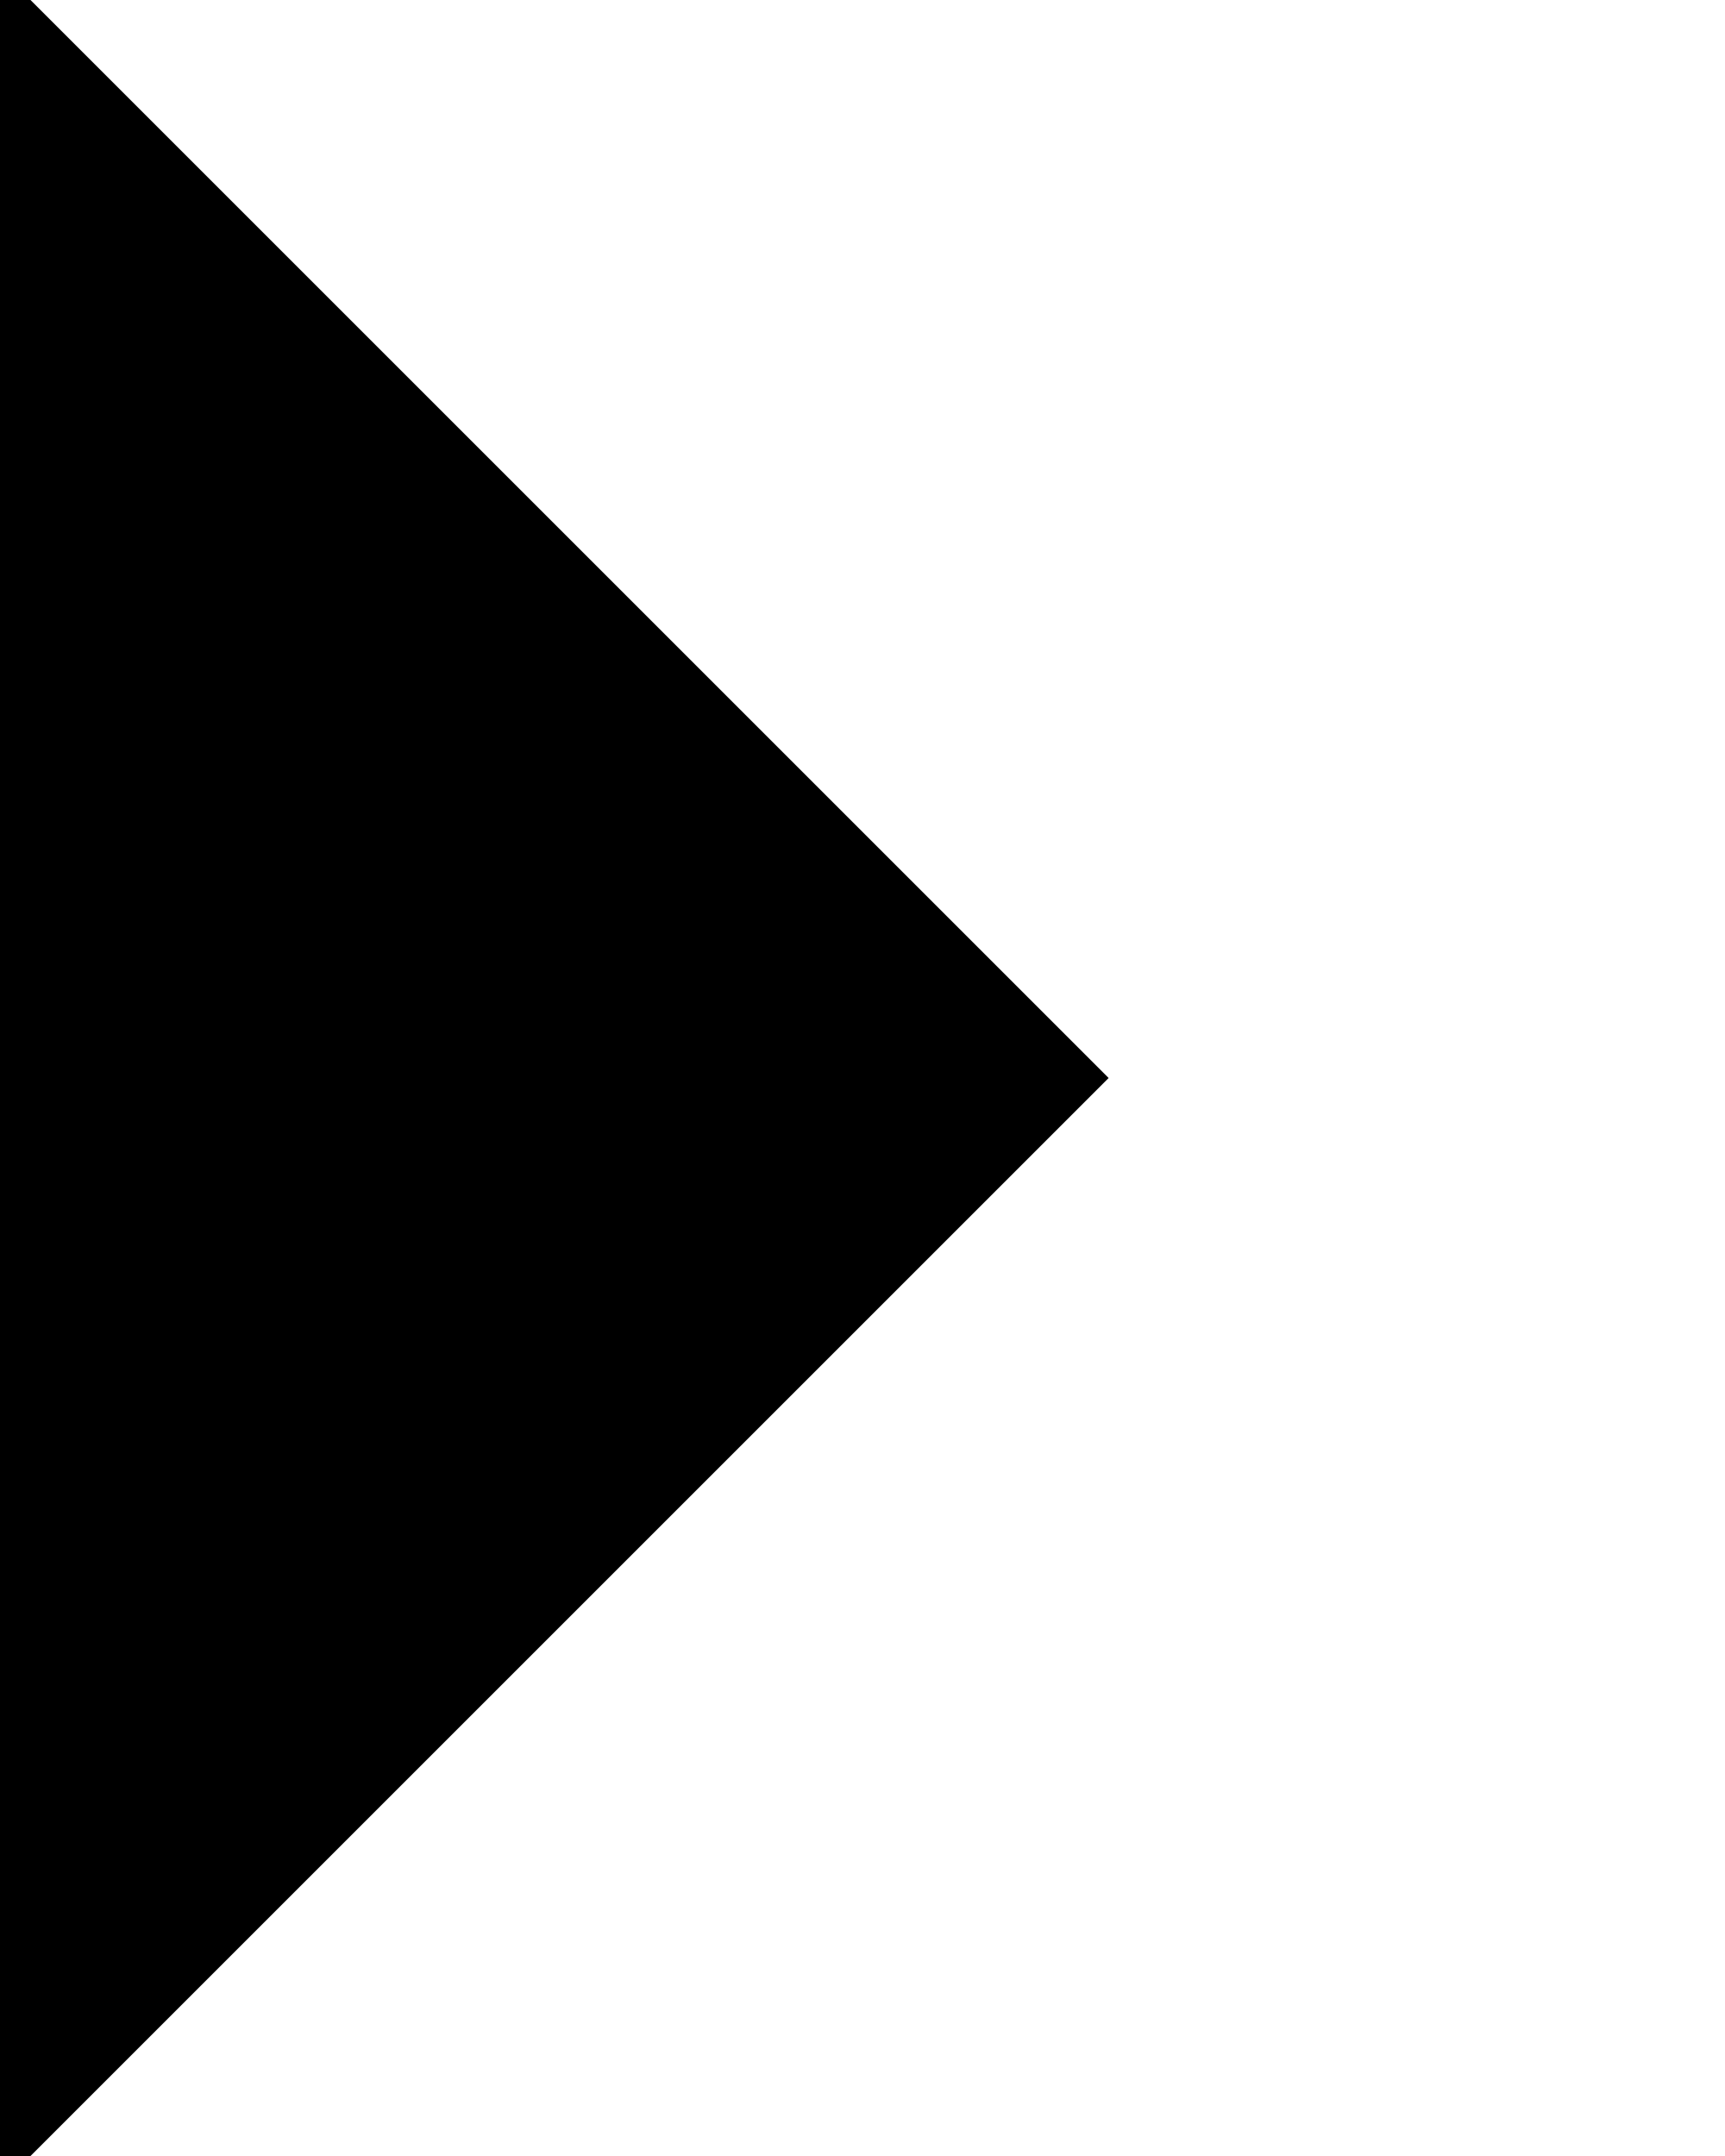
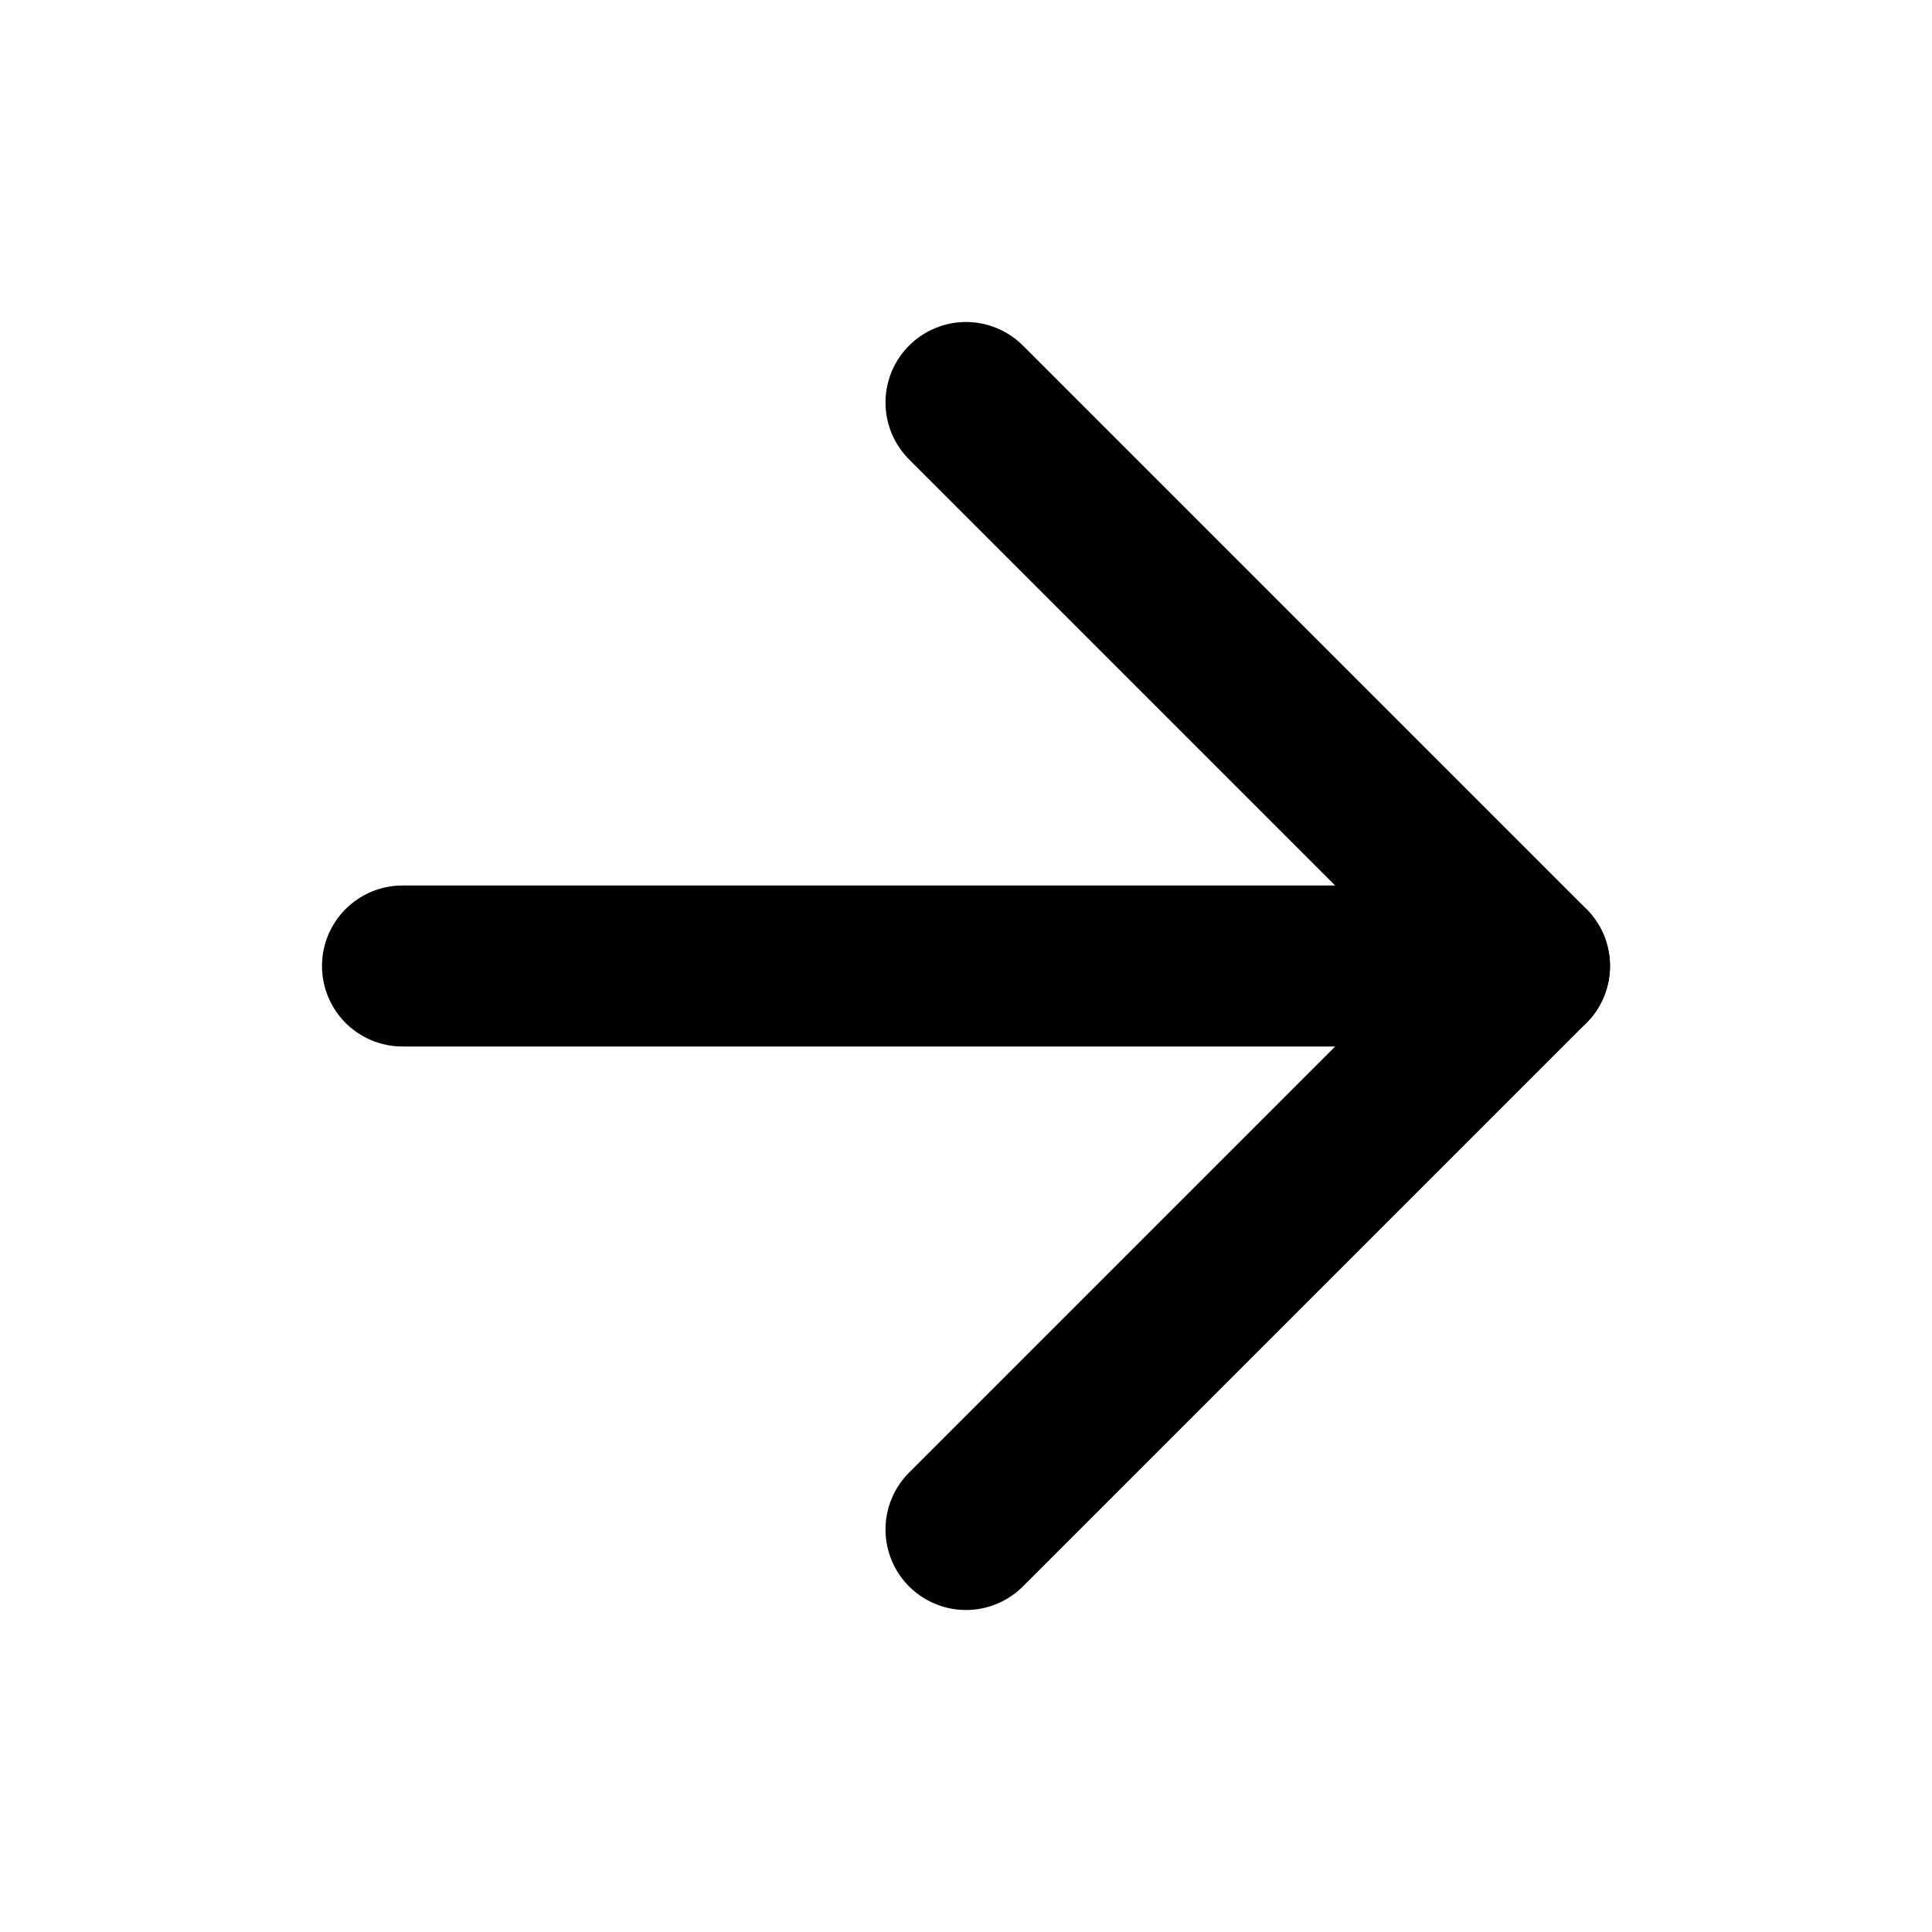
- <svg xmlns="http://www.w3.org/2000/svg" viewBox="0 0 40 50">
-   <path stroke="#000000" fill="#000000" d="m0,0l0,50l25,-25l-25,-25z" />
+ <svg xmlns="http://www.w3.org/2000/svg" width="24" height="24" viewBox="0 0 24 24" fill="none" stroke="currentColor" stroke-width="2" stroke-linecap="round" stroke-linejoin="round">
+   <path d="M5 12h14" />
+   <path d="m12 5 7 7-7 7" />
</svg>
